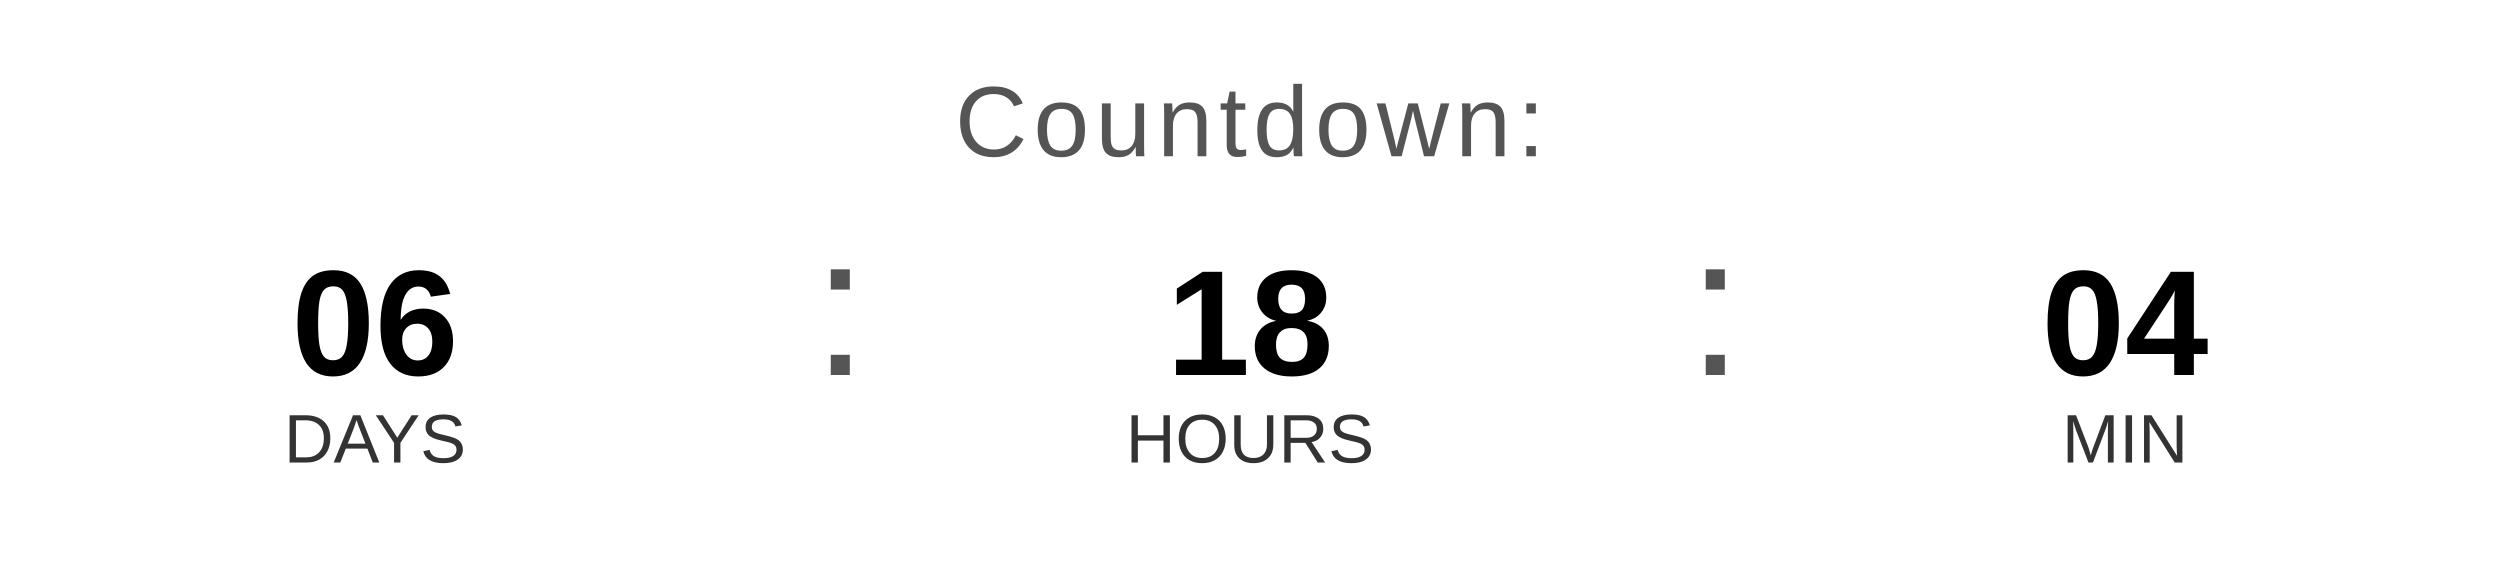
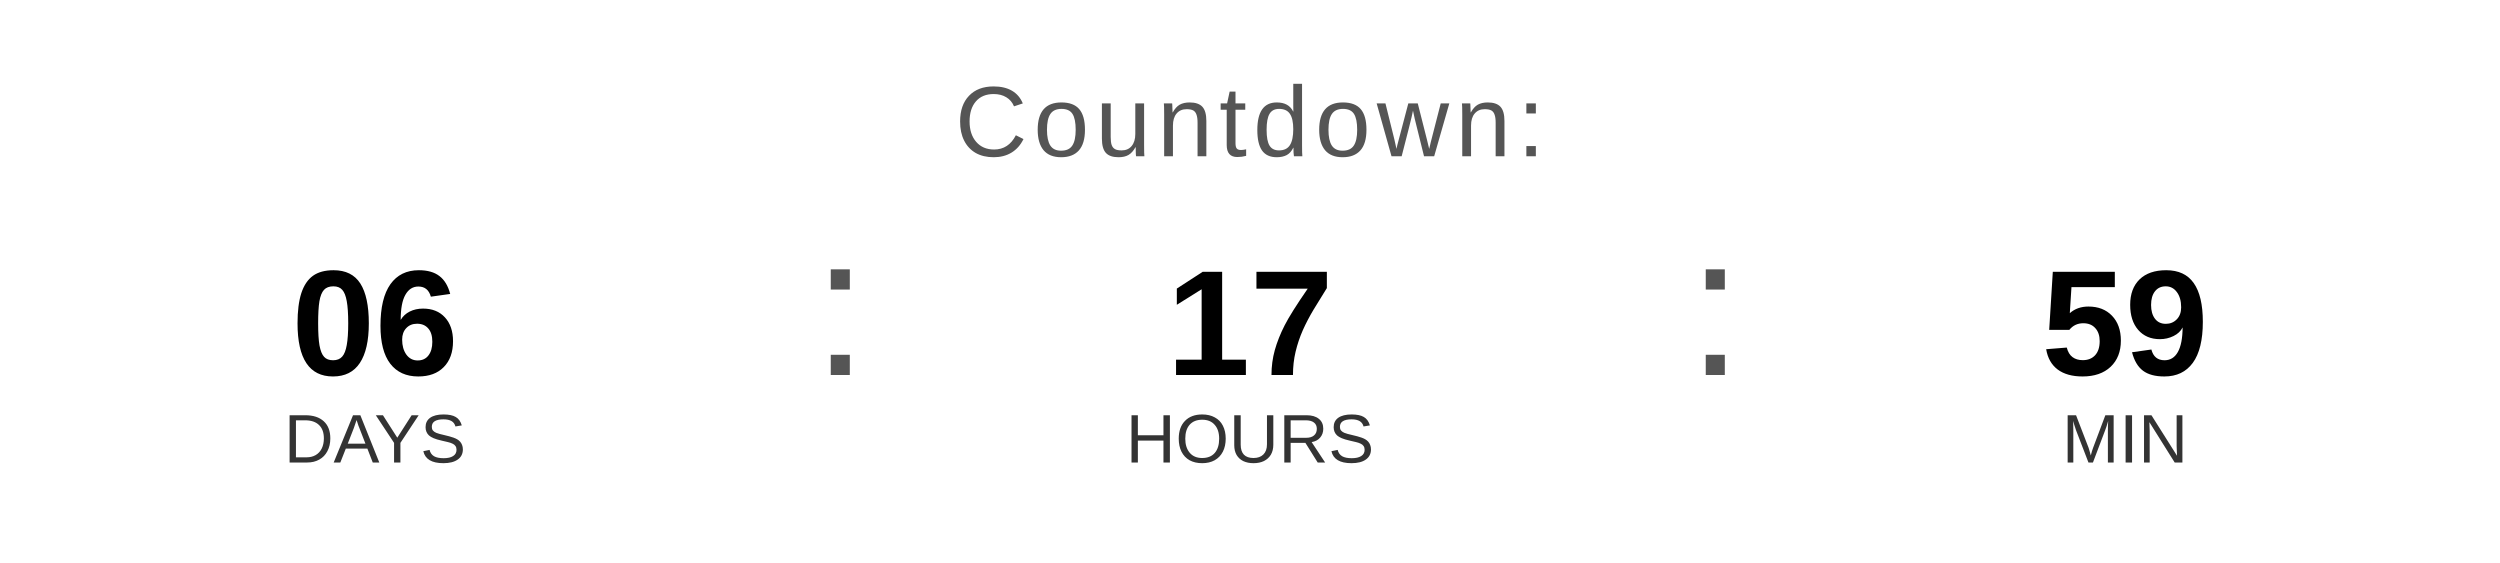
<svg xmlns="http://www.w3.org/2000/svg" width="400" height="90" viewBox="0 0 400 90">
  <text x="200" y="25" font-family="Arial, Helvetica, sans-serif" font-size="16" fill="#555555" text-anchor="middle" letter-spacing="1">
    Countdown:
  </text>
  <text x="60" y="60" font-family="Arial, Helvetica, sans-serif" font-size="24" font-weight="bold" fill="#000000" text-anchor="middle">06</text>
  <text x="60" y="74" font-family="Arial, Helvetica, sans-serif" font-size="11" fill="#333333" text-anchor="middle">DAYS</text>
  <text x="130" y="60" font-family="Arial, sans-serif" font-size="32" fill="#555555">:</text>
-   <text x="200" y="60" font-family="Arial, Helvetica, sans-serif" font-size="24" font-weight="bold" fill="#000000" text-anchor="middle">18</text>
+   <text x="200" y="60" font-family="Arial, Helvetica, sans-serif" font-size="24" font-weight="bold" fill="#000000" text-anchor="middle">17</text>
  <text x="200" y="74" font-family="Arial, Helvetica, sans-serif" font-size="11" fill="#333333" text-anchor="middle">HOURS</text>
  <text x="270" y="60" font-family="Arial, sans-serif" font-size="32" fill="#555555">:</text>
-   <text x="340" y="60" font-family="Arial, Helvetica, sans-serif" font-size="24" font-weight="bold" fill="#000000" text-anchor="middle">04</text>
+   <text x="340" y="60" font-family="Arial, Helvetica, sans-serif" font-size="24" font-weight="bold" fill="#000000" text-anchor="middle">59</text>
  <text x="340" y="74" font-family="Arial, Helvetica, sans-serif" font-size="11" fill="#333333" text-anchor="middle">MIN</text>
</svg>
